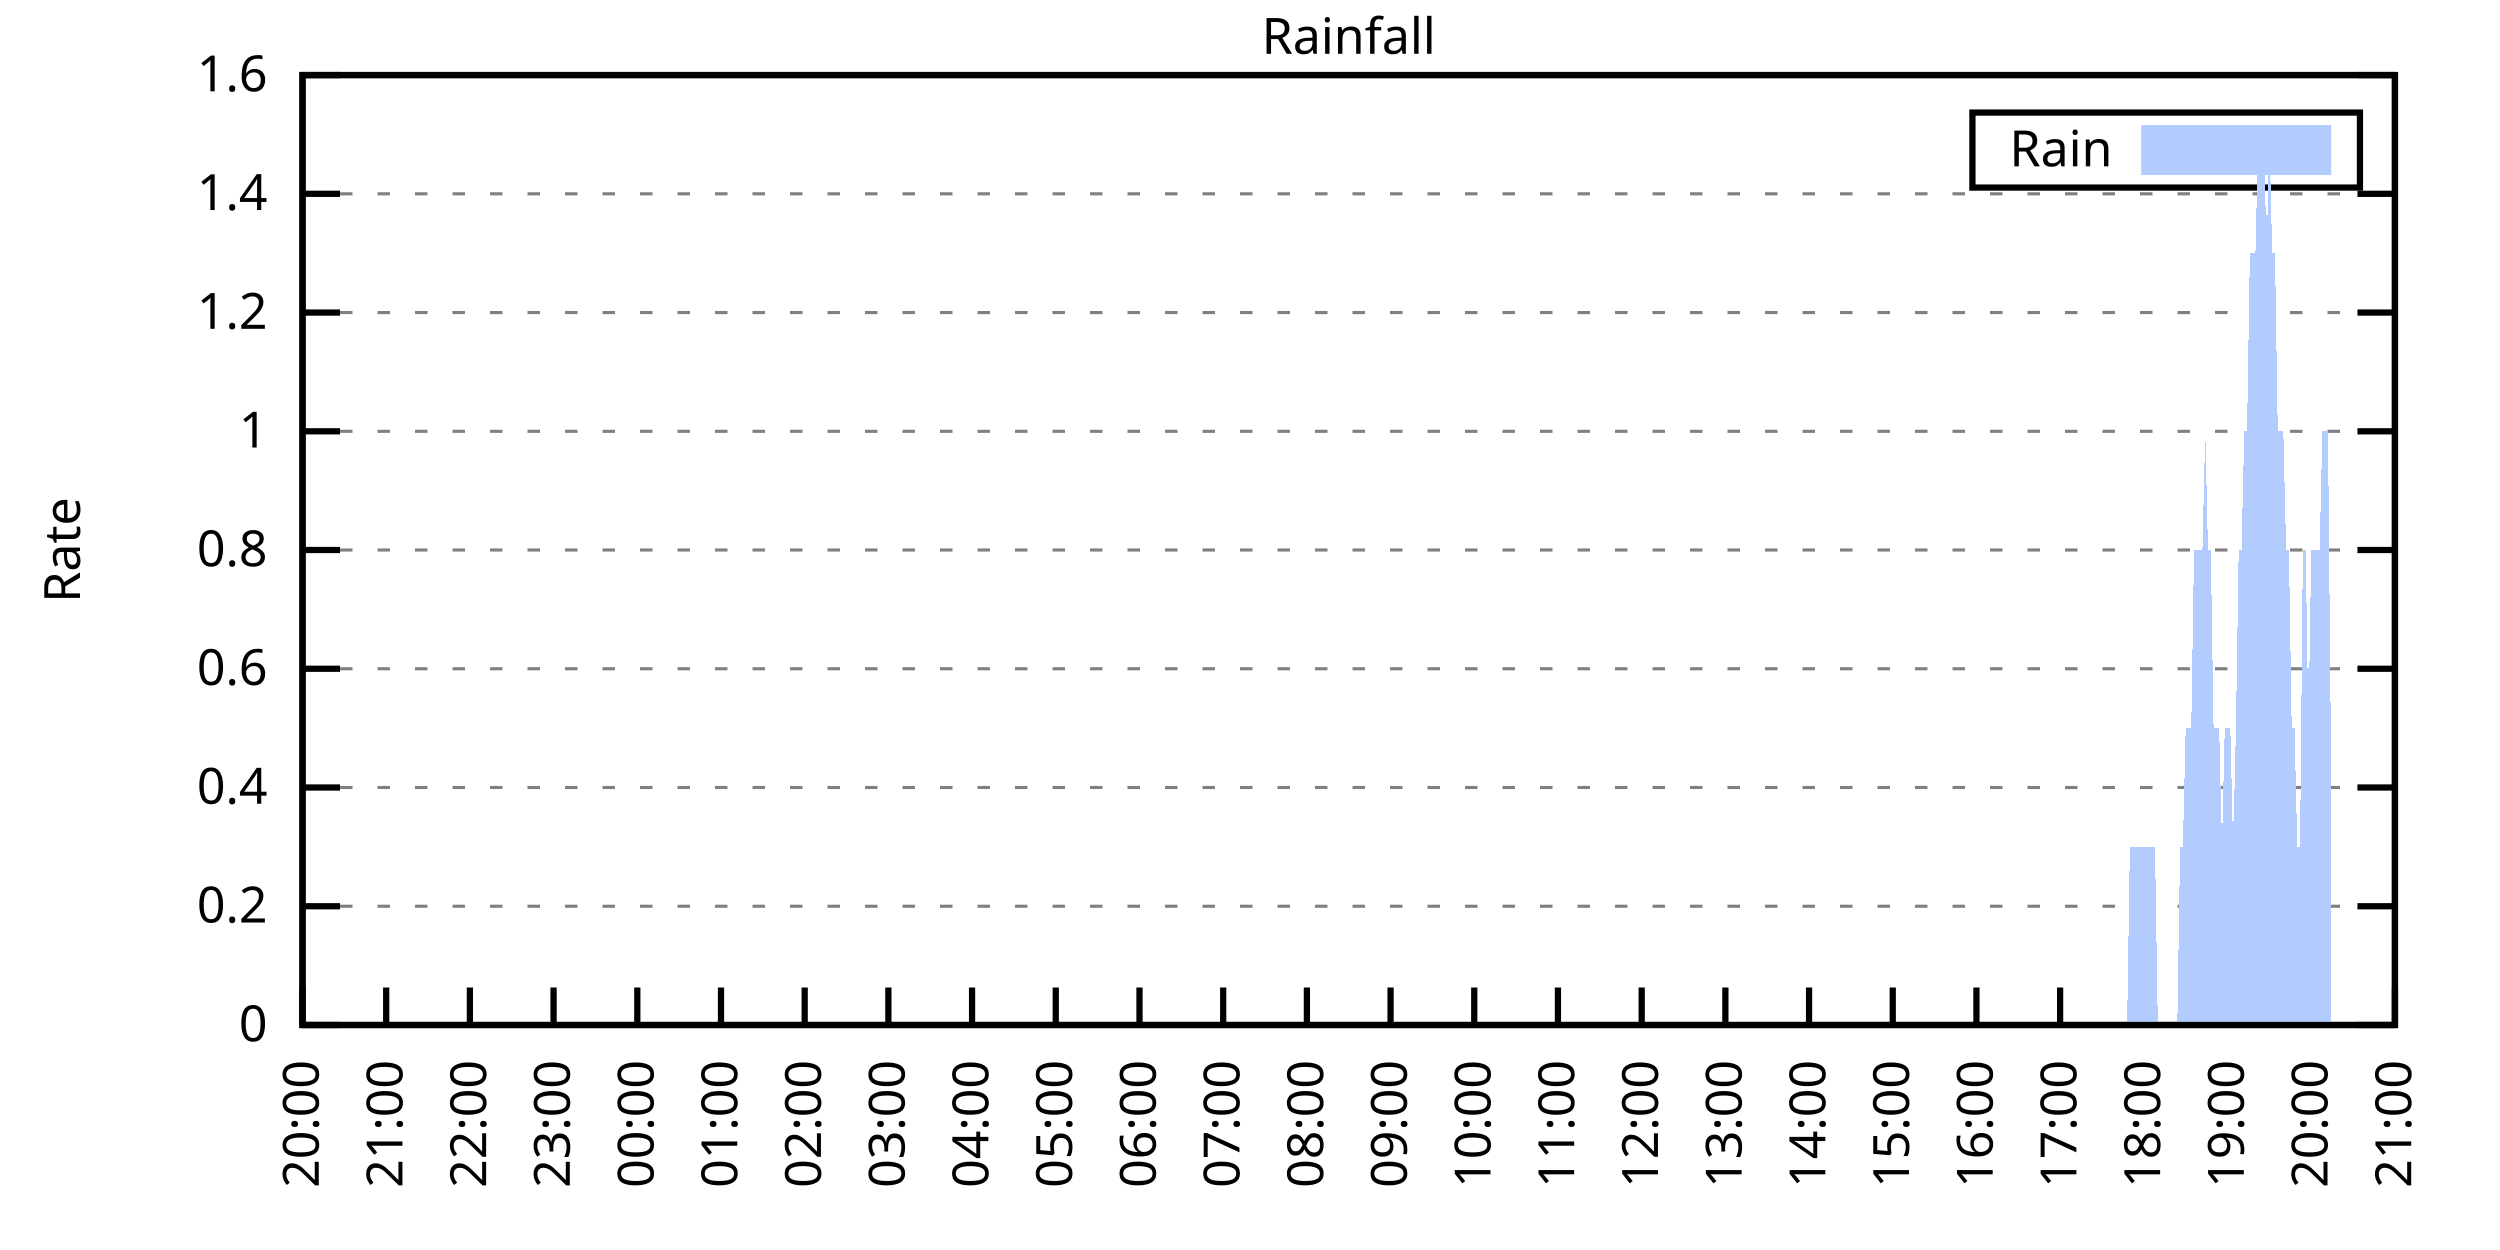
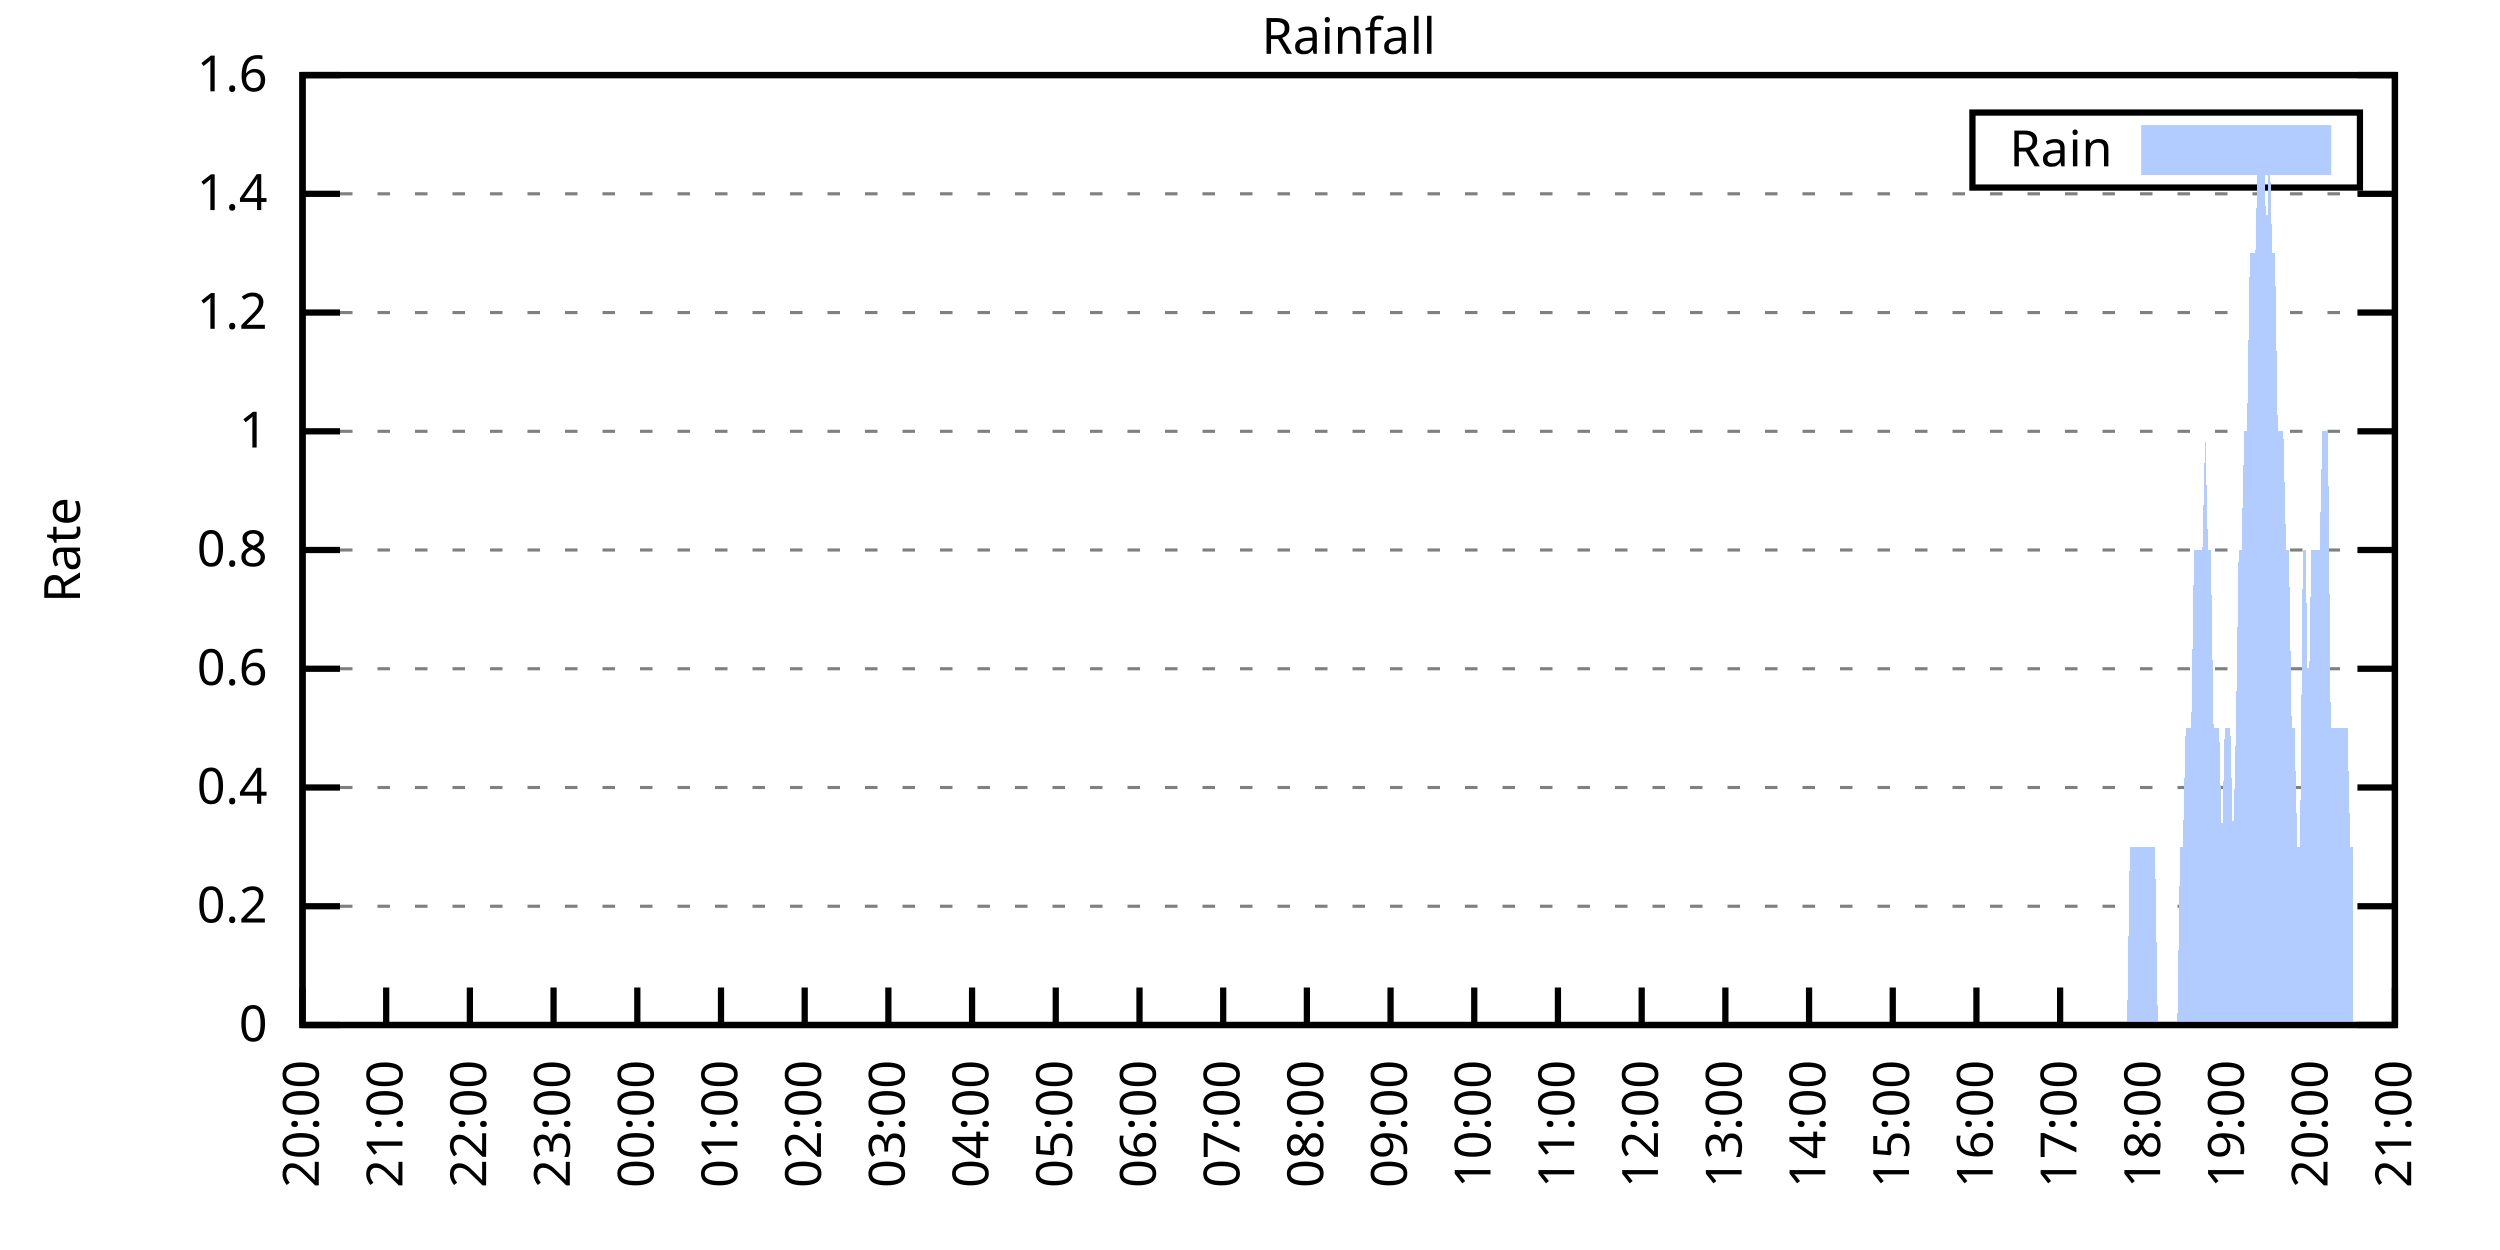
<svg xmlns="http://www.w3.org/2000/svg" xmlns:xlink="http://www.w3.org/1999/xlink" width="400" height="200" viewBox="0 0 400 200">
  <g id="gnuplot_canvas">
    <rect x="0" y="0" width="400" height="200" fill="none" />
    <defs>
      <circle id="gpDot" r="0.5" stroke-width="0.5" stroke="currentColor" />
      <path id="gpPt0" stroke-width="0.333" stroke="currentColor" d="M-1,0 h2 M0,-1 v2" />
      <path id="gpPt1" stroke-width="0.333" stroke="currentColor" d="M-1,-1 L1,1 M1,-1 L-1,1" />
      <path id="gpPt2" stroke-width="0.333" stroke="currentColor" d="M-1,0 L1,0 M0,-1 L0,1 M-1,-1 L1,1 M-1,1 L1,-1" />
      <rect id="gpPt3" stroke-width="0.333" stroke="currentColor" x="-1" y="-1" width="2" height="2" />
      <rect id="gpPt4" stroke-width="0.333" stroke="currentColor" fill="currentColor" x="-1" y="-1" width="2" height="2" />
      <circle id="gpPt5" stroke-width="0.333" stroke="currentColor" cx="0" cy="0" r="1" />
      <use xlink:href="#gpPt5" id="gpPt6" fill="currentColor" stroke="none" />
      <path id="gpPt7" stroke-width="0.333" stroke="currentColor" d="M0,-1.33 L-1.33,0.67 L1.33,0.67 z" />
      <use xlink:href="#gpPt7" id="gpPt8" fill="currentColor" stroke="none" />
      <use xlink:href="#gpPt7" id="gpPt9" stroke="currentColor" transform="rotate(180)" />
      <use xlink:href="#gpPt9" id="gpPt10" fill="currentColor" stroke="none" />
      <use xlink:href="#gpPt3" id="gpPt11" stroke="currentColor" transform="rotate(45)" />
      <use xlink:href="#gpPt11" id="gpPt12" fill="currentColor" stroke="none" />
      <path id="gpPt13" stroke-width="0.333" stroke="currentColor" d="M0,1.330 L1.265,0.411 L0.782,-1.067 L-0.782,-1.076 L-1.265,0.411 z" />
      <use xlink:href="#gpPt13" id="gpPt14" fill="currentColor" stroke="none" />
      <filter id="textbox" filterUnits="objectBoundingBox" x="0" y="0" height="1" width="1">
        <feFlood flood-color="white" flood-opacity="1" result="bgnd" />
        <feComposite in="SourceGraphic" in2="bgnd" operator="atop" />
      </filter>
      <filter id="greybox" filterUnits="objectBoundingBox" x="0" y="0" height="1" width="1">
        <feFlood flood-color="lightgrey" flood-opacity="1" result="grey" />
        <feComposite in="SourceGraphic" in2="grey" operator="atop" />
      </filter>
    </defs>
    <g fill="none" color="white" stroke="currentColor" stroke-width="1.00" stroke-linecap="butt" stroke-linejoin="miter">
</g>
    <g fill="none" color="black" stroke="currentColor" stroke-width="1.00" stroke-linecap="butt" stroke-linejoin="miter">
      <g stroke="none" shape-rendering="crispEdges">
        <polygon fill="rgb(255, 255, 255)" points="48.40,164.00 383.18,164.00 383.18,12.02 48.40,12.02 " />
      </g>
    </g>
    <g fill="none" color="black" stroke="currentColor" stroke-width="1.00" stroke-linecap="butt" stroke-linejoin="miter">
</g>
    <g fill="none" color="black" stroke="black" stroke-width="0.50" stroke-linecap="butt" stroke-linejoin="miter">
</g>
    <g fill="none" color="gray" stroke="currentColor" stroke-width="0.50" stroke-linecap="butt" stroke-linejoin="miter">
      <path stroke="gray" stroke-dasharray="2,4" class="gridline" d="M48.40,164.00 L383.19,164.00  " />
    </g>
    <g fill="none" color="gray" stroke="gray" stroke-width="1.00" stroke-linecap="butt" stroke-linejoin="miter">
</g>
    <g fill="none" color="black" stroke="currentColor" stroke-width="1.00" stroke-linecap="butt" stroke-linejoin="miter">
      <path stroke="black" d="M48.40,164.00 L54.40,164.00 M383.19,164.00 L377.19,164.00  " />
      <g transform="translate(42.80,166.60)" stroke="none" fill="black" font-family="Sans" font-size="8.00" text-anchor="end">
        <text>
          <tspan font-family="Sans"> 0</tspan>
        </text>
      </g>
    </g>
    <g fill="none" color="black" stroke="currentColor" stroke-width="1.00" stroke-linecap="butt" stroke-linejoin="miter">
</g>
    <g fill="none" color="black" stroke="black" stroke-width="0.50" stroke-linecap="butt" stroke-linejoin="miter">
</g>
    <g fill="none" color="gray" stroke="currentColor" stroke-width="0.50" stroke-linecap="butt" stroke-linejoin="miter">
      <path stroke="gray" stroke-dasharray="2,4" class="gridline" d="M48.40,145.00 L383.19,145.00  " />
    </g>
    <g fill="none" color="gray" stroke="gray" stroke-width="1.00" stroke-linecap="butt" stroke-linejoin="miter">
</g>
    <g fill="none" color="black" stroke="currentColor" stroke-width="1.00" stroke-linecap="butt" stroke-linejoin="miter">
      <path stroke="black" d="M48.40,145.00 L54.40,145.00 M383.19,145.00 L377.19,145.00  " />
      <g transform="translate(42.80,147.60)" stroke="none" fill="black" font-family="Sans" font-size="8.00" text-anchor="end">
        <text>
          <tspan font-family="Sans"> 0.2</tspan>
        </text>
      </g>
    </g>
    <g fill="none" color="black" stroke="currentColor" stroke-width="1.00" stroke-linecap="butt" stroke-linejoin="miter">
</g>
    <g fill="none" color="black" stroke="black" stroke-width="0.50" stroke-linecap="butt" stroke-linejoin="miter">
</g>
    <g fill="none" color="gray" stroke="currentColor" stroke-width="0.50" stroke-linecap="butt" stroke-linejoin="miter">
      <path stroke="gray" stroke-dasharray="2,4" class="gridline" d="M48.40,126.00 L383.19,126.00  " />
    </g>
    <g fill="none" color="gray" stroke="gray" stroke-width="1.00" stroke-linecap="butt" stroke-linejoin="miter">
</g>
    <g fill="none" color="black" stroke="currentColor" stroke-width="1.00" stroke-linecap="butt" stroke-linejoin="miter">
      <path stroke="black" d="M48.40,126.00 L54.40,126.00 M383.19,126.00 L377.19,126.00  " />
      <g transform="translate(42.80,128.60)" stroke="none" fill="black" font-family="Sans" font-size="8.00" text-anchor="end">
        <text>
          <tspan font-family="Sans"> 0.4</tspan>
        </text>
      </g>
    </g>
    <g fill="none" color="black" stroke="currentColor" stroke-width="1.00" stroke-linecap="butt" stroke-linejoin="miter">
</g>
    <g fill="none" color="black" stroke="black" stroke-width="0.50" stroke-linecap="butt" stroke-linejoin="miter">
</g>
    <g fill="none" color="gray" stroke="currentColor" stroke-width="0.50" stroke-linecap="butt" stroke-linejoin="miter">
      <path stroke="gray" stroke-dasharray="2,4" class="gridline" d="M48.40,107.00 L383.19,107.00  " />
    </g>
    <g fill="none" color="gray" stroke="gray" stroke-width="1.00" stroke-linecap="butt" stroke-linejoin="miter">
</g>
    <g fill="none" color="black" stroke="currentColor" stroke-width="1.00" stroke-linecap="butt" stroke-linejoin="miter">
      <path stroke="black" d="M48.40,107.00 L54.40,107.00 M383.19,107.00 L377.19,107.00  " />
      <g transform="translate(42.80,109.60)" stroke="none" fill="black" font-family="Sans" font-size="8.00" text-anchor="end">
        <text>
          <tspan font-family="Sans"> 0.6</tspan>
        </text>
      </g>
    </g>
    <g fill="none" color="black" stroke="currentColor" stroke-width="1.00" stroke-linecap="butt" stroke-linejoin="miter">
</g>
    <g fill="none" color="black" stroke="black" stroke-width="0.50" stroke-linecap="butt" stroke-linejoin="miter">
</g>
    <g fill="none" color="gray" stroke="currentColor" stroke-width="0.50" stroke-linecap="butt" stroke-linejoin="miter">
      <path stroke="gray" stroke-dasharray="2,4" class="gridline" d="M48.40,88.00 L383.19,88.00  " />
    </g>
    <g fill="none" color="gray" stroke="gray" stroke-width="1.00" stroke-linecap="butt" stroke-linejoin="miter">
</g>
    <g fill="none" color="black" stroke="currentColor" stroke-width="1.00" stroke-linecap="butt" stroke-linejoin="miter">
      <path stroke="black" d="M48.40,88.00 L54.40,88.00 M383.19,88.00 L377.19,88.00  " />
      <g transform="translate(42.80,90.60)" stroke="none" fill="black" font-family="Sans" font-size="8.00" text-anchor="end">
        <text>
          <tspan font-family="Sans"> 0.8</tspan>
        </text>
      </g>
    </g>
    <g fill="none" color="black" stroke="currentColor" stroke-width="1.00" stroke-linecap="butt" stroke-linejoin="miter">
</g>
    <g fill="none" color="black" stroke="black" stroke-width="0.50" stroke-linecap="butt" stroke-linejoin="miter">
</g>
    <g fill="none" color="gray" stroke="currentColor" stroke-width="0.50" stroke-linecap="butt" stroke-linejoin="miter">
      <path stroke="gray" stroke-dasharray="2,4" class="gridline" d="M48.40,69.01 L383.19,69.01  " />
    </g>
    <g fill="none" color="gray" stroke="gray" stroke-width="1.00" stroke-linecap="butt" stroke-linejoin="miter">
</g>
    <g fill="none" color="black" stroke="currentColor" stroke-width="1.00" stroke-linecap="butt" stroke-linejoin="miter">
      <path stroke="black" d="M48.40,69.01 L54.40,69.01 M383.19,69.01 L377.19,69.01  " />
      <g transform="translate(42.80,71.61)" stroke="none" fill="black" font-family="Sans" font-size="8.00" text-anchor="end">
        <text>
          <tspan font-family="Sans"> 1</tspan>
        </text>
      </g>
    </g>
    <g fill="none" color="black" stroke="currentColor" stroke-width="1.00" stroke-linecap="butt" stroke-linejoin="miter">
</g>
    <g fill="none" color="black" stroke="black" stroke-width="0.50" stroke-linecap="butt" stroke-linejoin="miter">
</g>
    <g fill="none" color="gray" stroke="currentColor" stroke-width="0.50" stroke-linecap="butt" stroke-linejoin="miter">
      <path stroke="gray" stroke-dasharray="2,4" class="gridline" d="M48.40,50.01 L383.19,50.01  " />
    </g>
    <g fill="none" color="gray" stroke="gray" stroke-width="1.00" stroke-linecap="butt" stroke-linejoin="miter">
</g>
    <g fill="none" color="black" stroke="currentColor" stroke-width="1.00" stroke-linecap="butt" stroke-linejoin="miter">
      <path stroke="black" d="M48.40,50.01 L54.40,50.01 M383.19,50.01 L377.19,50.01  " />
      <g transform="translate(42.80,52.61)" stroke="none" fill="black" font-family="Sans" font-size="8.00" text-anchor="end">
        <text>
          <tspan font-family="Sans"> 1.2</tspan>
        </text>
      </g>
    </g>
    <g fill="none" color="black" stroke="currentColor" stroke-width="1.00" stroke-linecap="butt" stroke-linejoin="miter">
</g>
    <g fill="none" color="black" stroke="black" stroke-width="0.50" stroke-linecap="butt" stroke-linejoin="miter">
</g>
    <g fill="none" color="gray" stroke="currentColor" stroke-width="0.50" stroke-linecap="butt" stroke-linejoin="miter">
      <path stroke="gray" stroke-dasharray="2,4" class="gridline" d="M48.40,31.01 L383.19,31.01  " />
    </g>
    <g fill="none" color="gray" stroke="gray" stroke-width="1.00" stroke-linecap="butt" stroke-linejoin="miter">
</g>
    <g fill="none" color="black" stroke="currentColor" stroke-width="1.00" stroke-linecap="butt" stroke-linejoin="miter">
      <path stroke="black" d="M48.40,31.01 L54.40,31.01 M383.19,31.01 L377.19,31.01  " />
      <g transform="translate(42.80,33.61)" stroke="none" fill="black" font-family="Sans" font-size="8.00" text-anchor="end">
        <text>
          <tspan font-family="Sans"> 1.4</tspan>
        </text>
      </g>
    </g>
    <g fill="none" color="black" stroke="currentColor" stroke-width="1.00" stroke-linecap="butt" stroke-linejoin="miter">
</g>
    <g fill="none" color="black" stroke="black" stroke-width="0.50" stroke-linecap="butt" stroke-linejoin="miter">
</g>
    <g fill="none" color="gray" stroke="currentColor" stroke-width="0.50" stroke-linecap="butt" stroke-linejoin="miter">
      <path stroke="gray" stroke-dasharray="2,4" class="gridline" d="M48.40,12.01 L383.19,12.01  " />
    </g>
    <g fill="none" color="gray" stroke="gray" stroke-width="1.00" stroke-linecap="butt" stroke-linejoin="miter">
</g>
    <g fill="none" color="black" stroke="currentColor" stroke-width="1.00" stroke-linecap="butt" stroke-linejoin="miter">
      <path stroke="black" d="M48.40,12.01 L54.40,12.01 M383.19,12.01 L377.19,12.01  " />
      <g transform="translate(42.80,14.61)" stroke="none" fill="black" font-family="Sans" font-size="8.00" text-anchor="end">
        <text>
          <tspan font-family="Sans"> 1.6</tspan>
        </text>
      </g>
    </g>
    <g fill="none" color="black" stroke="currentColor" stroke-width="1.00" stroke-linecap="butt" stroke-linejoin="miter">
      <path stroke="black" d="M48.40,164.00 L48.40,158.00  " />
      <g transform="translate(51.00,169.60) rotate(270.00)" stroke="none" fill="black" font-family="Sans" font-size="8.00" text-anchor="end">
        <text>
          <tspan font-family="Sans">20:00</tspan>
        </text>
      </g>
    </g>
    <g fill="none" color="black" stroke="currentColor" stroke-width="1.00" stroke-linecap="butt" stroke-linejoin="miter">
      <path stroke="black" d="M61.79,164.00 L61.79,158.00  " />
      <g transform="translate(64.39,169.60) rotate(270.00)" stroke="none" fill="black" font-family="Sans" font-size="8.00" text-anchor="end">
        <text>
          <tspan font-family="Sans">21:00</tspan>
        </text>
      </g>
    </g>
    <g fill="none" color="black" stroke="currentColor" stroke-width="1.00" stroke-linecap="butt" stroke-linejoin="miter">
      <path stroke="black" d="M75.18,164.00 L75.18,158.00  " />
      <g transform="translate(77.78,169.60) rotate(270.00)" stroke="none" fill="black" font-family="Sans" font-size="8.00" text-anchor="end">
        <text>
          <tspan font-family="Sans">22:00</tspan>
        </text>
      </g>
    </g>
    <g fill="none" color="black" stroke="currentColor" stroke-width="1.00" stroke-linecap="butt" stroke-linejoin="miter">
      <path stroke="black" d="M88.57,164.00 L88.57,158.00  " />
      <g transform="translate(91.17,169.60) rotate(270.00)" stroke="none" fill="black" font-family="Sans" font-size="8.00" text-anchor="end">
        <text>
          <tspan font-family="Sans">23:00</tspan>
        </text>
      </g>
    </g>
    <g fill="none" color="black" stroke="currentColor" stroke-width="1.00" stroke-linecap="butt" stroke-linejoin="miter">
      <path stroke="black" d="M101.97,164.00 L101.97,158.00  " />
      <g transform="translate(104.57,169.60) rotate(270.00)" stroke="none" fill="black" font-family="Sans" font-size="8.00" text-anchor="end">
        <text>
          <tspan font-family="Sans">00:00</tspan>
        </text>
      </g>
    </g>
    <g fill="none" color="black" stroke="currentColor" stroke-width="1.00" stroke-linecap="butt" stroke-linejoin="miter">
      <path stroke="black" d="M115.36,164.00 L115.36,158.00  " />
      <g transform="translate(117.96,169.60) rotate(270.00)" stroke="none" fill="black" font-family="Sans" font-size="8.00" text-anchor="end">
        <text>
          <tspan font-family="Sans">01:00</tspan>
        </text>
      </g>
    </g>
    <g fill="none" color="black" stroke="currentColor" stroke-width="1.00" stroke-linecap="butt" stroke-linejoin="miter">
      <path stroke="black" d="M128.75,164.00 L128.75,158.00  " />
      <g transform="translate(131.35,169.60) rotate(270.00)" stroke="none" fill="black" font-family="Sans" font-size="8.00" text-anchor="end">
        <text>
          <tspan font-family="Sans">02:00</tspan>
        </text>
      </g>
    </g>
    <g fill="none" color="black" stroke="currentColor" stroke-width="1.00" stroke-linecap="butt" stroke-linejoin="miter">
      <path stroke="black" d="M142.14,164.00 L142.14,158.00  " />
      <g transform="translate(144.74,169.60) rotate(270.00)" stroke="none" fill="black" font-family="Sans" font-size="8.00" text-anchor="end">
        <text>
          <tspan font-family="Sans">03:00</tspan>
        </text>
      </g>
    </g>
    <g fill="none" color="black" stroke="currentColor" stroke-width="1.00" stroke-linecap="butt" stroke-linejoin="miter">
      <path stroke="black" d="M155.53,164.00 L155.53,158.00  " />
      <g transform="translate(158.13,169.60) rotate(270.00)" stroke="none" fill="black" font-family="Sans" font-size="8.00" text-anchor="end">
        <text>
          <tspan font-family="Sans">04:00</tspan>
        </text>
      </g>
    </g>
    <g fill="none" color="black" stroke="currentColor" stroke-width="1.00" stroke-linecap="butt" stroke-linejoin="miter">
      <path stroke="black" d="M168.92,164.00 L168.92,158.00  " />
      <g transform="translate(171.52,169.60) rotate(270.00)" stroke="none" fill="black" font-family="Sans" font-size="8.00" text-anchor="end">
        <text>
          <tspan font-family="Sans">05:00</tspan>
        </text>
      </g>
    </g>
    <g fill="none" color="black" stroke="currentColor" stroke-width="1.00" stroke-linecap="butt" stroke-linejoin="miter">
      <path stroke="black" d="M182.32,164.00 L182.32,158.00  " />
      <g transform="translate(184.92,169.60) rotate(270.00)" stroke="none" fill="black" font-family="Sans" font-size="8.00" text-anchor="end">
        <text>
          <tspan font-family="Sans">06:00</tspan>
        </text>
      </g>
    </g>
    <g fill="none" color="black" stroke="currentColor" stroke-width="1.00" stroke-linecap="butt" stroke-linejoin="miter">
      <path stroke="black" d="M195.71,164.00 L195.71,158.00  " />
      <g transform="translate(198.31,169.60) rotate(270.00)" stroke="none" fill="black" font-family="Sans" font-size="8.00" text-anchor="end">
        <text>
          <tspan font-family="Sans">07:00</tspan>
        </text>
      </g>
    </g>
    <g fill="none" color="black" stroke="currentColor" stroke-width="1.00" stroke-linecap="butt" stroke-linejoin="miter">
      <path stroke="black" d="M209.10,164.00 L209.10,158.00  " />
      <g transform="translate(211.70,169.60) rotate(270.00)" stroke="none" fill="black" font-family="Sans" font-size="8.00" text-anchor="end">
        <text>
          <tspan font-family="Sans">08:00</tspan>
        </text>
      </g>
    </g>
    <g fill="none" color="black" stroke="currentColor" stroke-width="1.00" stroke-linecap="butt" stroke-linejoin="miter">
      <path stroke="black" d="M222.49,164.00 L222.49,158.00  " />
      <g transform="translate(225.09,169.60) rotate(270.00)" stroke="none" fill="black" font-family="Sans" font-size="8.00" text-anchor="end">
        <text>
          <tspan font-family="Sans">09:00</tspan>
        </text>
      </g>
    </g>
    <g fill="none" color="black" stroke="currentColor" stroke-width="1.00" stroke-linecap="butt" stroke-linejoin="miter">
      <path stroke="black" d="M235.88,164.00 L235.88,158.00  " />
      <g transform="translate(238.48,169.60) rotate(270.00)" stroke="none" fill="black" font-family="Sans" font-size="8.00" text-anchor="end">
        <text>
          <tspan font-family="Sans">10:00</tspan>
        </text>
      </g>
    </g>
    <g fill="none" color="black" stroke="currentColor" stroke-width="1.00" stroke-linecap="butt" stroke-linejoin="miter">
      <path stroke="black" d="M249.27,164.00 L249.27,158.00  " />
      <g transform="translate(251.87,169.60) rotate(270.00)" stroke="none" fill="black" font-family="Sans" font-size="8.00" text-anchor="end">
        <text>
          <tspan font-family="Sans">11:00</tspan>
        </text>
      </g>
    </g>
    <g fill="none" color="black" stroke="currentColor" stroke-width="1.00" stroke-linecap="butt" stroke-linejoin="miter">
      <path stroke="black" d="M262.67,164.00 L262.67,158.00  " />
      <g transform="translate(265.27,169.60) rotate(270.00)" stroke="none" fill="black" font-family="Sans" font-size="8.00" text-anchor="end">
        <text>
          <tspan font-family="Sans">12:00</tspan>
        </text>
      </g>
    </g>
    <g fill="none" color="black" stroke="currentColor" stroke-width="1.00" stroke-linecap="butt" stroke-linejoin="miter">
      <path stroke="black" d="M276.06,164.00 L276.06,158.00  " />
      <g transform="translate(278.66,169.60) rotate(270.00)" stroke="none" fill="black" font-family="Sans" font-size="8.00" text-anchor="end">
        <text>
          <tspan font-family="Sans">13:00</tspan>
        </text>
      </g>
    </g>
    <g fill="none" color="black" stroke="currentColor" stroke-width="1.00" stroke-linecap="butt" stroke-linejoin="miter">
      <path stroke="black" d="M289.45,164.00 L289.45,158.00  " />
      <g transform="translate(292.05,169.60) rotate(270.00)" stroke="none" fill="black" font-family="Sans" font-size="8.00" text-anchor="end">
        <text>
          <tspan font-family="Sans">14:00</tspan>
        </text>
      </g>
    </g>
    <g fill="none" color="black" stroke="currentColor" stroke-width="1.00" stroke-linecap="butt" stroke-linejoin="miter">
      <path stroke="black" d="M302.84,164.00 L302.84,158.00  " />
      <g transform="translate(305.44,169.60) rotate(270.00)" stroke="none" fill="black" font-family="Sans" font-size="8.00" text-anchor="end">
        <text>
          <tspan font-family="Sans">15:00</tspan>
        </text>
      </g>
    </g>
    <g fill="none" color="black" stroke="currentColor" stroke-width="1.00" stroke-linecap="butt" stroke-linejoin="miter">
      <path stroke="black" d="M316.23,164.00 L316.23,158.00  " />
      <g transform="translate(318.83,169.60) rotate(270.00)" stroke="none" fill="black" font-family="Sans" font-size="8.00" text-anchor="end">
        <text>
          <tspan font-family="Sans">16:00</tspan>
        </text>
      </g>
    </g>
    <g fill="none" color="black" stroke="currentColor" stroke-width="1.00" stroke-linecap="butt" stroke-linejoin="miter">
      <path stroke="black" d="M329.62,164.00 L329.62,158.00  " />
      <g transform="translate(332.22,169.60) rotate(270.00)" stroke="none" fill="black" font-family="Sans" font-size="8.00" text-anchor="end">
        <text>
          <tspan font-family="Sans">17:00</tspan>
        </text>
      </g>
    </g>
    <g fill="none" color="black" stroke="currentColor" stroke-width="1.00" stroke-linecap="butt" stroke-linejoin="miter">
      <path stroke="black" d="M343.02,164.00 L343.02,158.00  " />
      <g transform="translate(345.62,169.60) rotate(270.00)" stroke="none" fill="black" font-family="Sans" font-size="8.00" text-anchor="end">
        <text>
          <tspan font-family="Sans">18:00</tspan>
        </text>
      </g>
    </g>
    <g fill="none" color="black" stroke="currentColor" stroke-width="1.00" stroke-linecap="butt" stroke-linejoin="miter">
      <path stroke="black" d="M356.41,164.00 L356.41,158.00  " />
      <g transform="translate(359.01,169.60) rotate(270.00)" stroke="none" fill="black" font-family="Sans" font-size="8.00" text-anchor="end">
        <text>
          <tspan font-family="Sans">19:00</tspan>
        </text>
      </g>
    </g>
    <g fill="none" color="black" stroke="currentColor" stroke-width="1.00" stroke-linecap="butt" stroke-linejoin="miter">
      <path stroke="black" d="M369.80,164.00 L369.80,158.00  " />
      <g transform="translate(372.40,169.60) rotate(270.00)" stroke="none" fill="black" font-family="Sans" font-size="8.00" text-anchor="end">
        <text>
          <tspan font-family="Sans">20:00</tspan>
        </text>
      </g>
    </g>
    <g fill="none" color="black" stroke="currentColor" stroke-width="1.00" stroke-linecap="butt" stroke-linejoin="miter">
      <path stroke="black" d="M383.19,164.00 L383.19,158.00  " />
      <g transform="translate(385.79,169.60) rotate(270.00)" stroke="none" fill="black" font-family="Sans" font-size="8.00" text-anchor="end">
        <text>
          <tspan font-family="Sans">21:00</tspan>
        </text>
      </g>
    </g>
    <g fill="none" color="black" stroke="currentColor" stroke-width="1.00" stroke-linecap="butt" stroke-linejoin="miter">
</g>
    <g fill="none" color="black" stroke="currentColor" stroke-width="1.00" stroke-linecap="butt" stroke-linejoin="miter">
      <path stroke="black" d="M48.40,12.01 L48.40,164.00 L383.19,164.00 L383.19,12.01 L48.40,12.01 Z  " />
    </g>
    <g fill="none" color="black" stroke="currentColor" stroke-width="1.00" stroke-linecap="butt" stroke-linejoin="miter">
</g>
    <g fill="none" color="black" stroke="currentColor" stroke-width="1.00" stroke-linecap="butt" stroke-linejoin="miter">
      <path stroke="black" d="M315.59,30.01 L315.59,18.01 L377.59,18.01 L377.59,30.01 L315.59,30.01 Z  " />
    </g>
    <g id="Rainfall_plot_1">
      <g fill="none" color="white" stroke="black" stroke-width="2.00" stroke-linecap="butt" stroke-linejoin="miter">
</g>
      <g fill="none" color="black" stroke="currentColor" stroke-width="2.00" stroke-linecap="butt" stroke-linejoin="miter">
        <g transform="translate(337.99,26.61)" stroke="none" fill="black" font-family="Sans" font-size="8.00" text-anchor="end">
          <text>
            <tspan font-family="Sans">Rain</tspan>
          </text>
        </g>
      </g>
      <g fill="none" color="black" stroke="currentColor" stroke-width="2.00" stroke-linecap="butt" stroke-linejoin="miter">
        <g stroke="none" shape-rendering="crispEdges">
          <polygon fill="rgb(178, 204, 255)" points="343.59,27.01 371.99,27.01 371.99,21.01 343.59,21.01 " />
        </g>
        <path stroke="rgb(178, 204, 255)" d="M343.59,27.01 L371.99,27.01 L371.99,21.01 L343.59,21.01 L343.59,27.01 Z  " />
      </g>
      <g fill="none" color="black" stroke="currentColor" stroke-width="2.00" stroke-linecap="butt" stroke-linejoin="miter">
        <g stroke="none" shape-rendering="crispEdges">
-           <polygon fill="rgb(178, 204, 255)" points="51.97,164.00 52.42,164.00 52.86,164.00 53.31,164.00 53.76,164.00 54.20,164.00 54.65,164.00 55.10,164.00 55.54,164.00 55.99,164.00 56.43,164.00 56.88,164.00 57.33,164.00 57.77,164.00 58.22,164.00 58.67,164.00 59.11,164.00 59.56,164.00 60.01,164.00 60.45,164.00 60.90,164.00 61.35,164.00 61.79,164.00 62.24,164.00 62.68,164.00 63.13,164.00 63.58,164.00 64.02,164.00 64.47,164.00 64.92,164.00 65.36,164.00 65.81,164.00 66.26,164.00 66.70,164.00 67.15,164.00 67.59,164.00 68.04,164.00 68.49,164.00 68.93,164.00 69.38,164.00 69.83,164.00 70.27,164.00 70.72,164.00 71.17,164.00 71.61,164.00 72.06,164.00 72.50,164.00 72.95,164.00 73.40,164.00 73.84,164.00 74.29,164.00 74.74,164.00 75.18,164.00 75.63,164.00 76.08,164.00 76.52,164.00 76.97,164.00 77.42,164.00 77.86,164.00 78.31,164.00 78.75,164.00 79.20,164.00 79.65,164.00 80.09,164.00 80.54,164.00 80.99,164.00 81.43,164.00 81.88,164.00 82.33,164.00 82.77,164.00 83.22,164.00 83.66,164.00 84.11,164.00 84.56,164.00 85.00,164.00 85.45,164.00 85.90,164.00 86.34,164.00 86.79,164.00 87.24,164.00 87.68,164.00 88.13,164.00 88.57,164.00 89.02,164.00 89.47,164.00 89.91,164.00 90.36,164.00 90.81,164.00 91.25,164.00 91.70,164.00 92.15,164.00 92.59,164.00 93.04,164.00 93.49,164.00 93.93,164.00 94.38,164.00 94.82,164.00 95.27,164.00 95.72,164.00 96.16,164.00 96.61,164.00 97.06,164.00 97.50,164.00 97.95,164.00 98.40,164.00 98.84,164.00 99.29,164.00 99.73,164.00 100.18,164.00 100.63,164.00 101.07,164.00 101.52,164.00 101.97,164.00 102.41,164.00 102.86,164.00 103.31,164.00 103.75,164.00 104.20,164.00 104.64,164.00 105.09,164.00 105.54,164.00 105.98,164.00 106.43,164.00 106.88,164.00 107.32,164.00 107.77,164.00 108.22,164.00 108.66,164.00 109.11,164.00 109.55,164.00 110.00,164.00 110.45,164.00 110.89,164.00 111.34,164.00 111.79,164.00 112.23,164.00 112.68,164.00 113.13,164.00 113.57,164.00 114.02,164.00 114.47,164.00 114.91,164.00 115.36,164.00 115.80,164.00 116.25,164.00 116.70,164.00 117.14,164.00 117.59,164.00 118.04,164.00 118.48,164.00 118.93,164.00 119.38,164.00 119.82,164.00 120.27,164.00 120.71,164.00 121.16,164.00 121.61,164.00 122.05,164.00 122.50,164.00 122.95,164.00 123.39,164.00 123.84,164.00 124.29,164.00 124.73,164.00 125.18,164.00 125.62,164.00 126.07,164.00 126.52,164.00 126.96,164.00 127.41,164.00 127.86,164.00 128.30,164.00 128.75,164.00 129.20,164.00 129.64,164.00 130.09,164.00 130.54,164.00 130.98,164.00 131.43,164.00 131.87,164.00 132.32,164.00 132.77,164.00 133.21,164.00 133.66,164.00 134.11,164.00 134.55,164.00 135.00,164.00 135.45,164.00 135.89,164.00 136.34,164.00 136.78,164.00 137.23,164.00 137.68,164.00 138.12,164.00 138.57,164.00 139.02,164.00 139.46,164.00 139.91,164.00 140.36,164.00 140.80,164.00 141.25,164.00 141.69,164.00 142.14,164.00 142.59,164.00 143.03,164.00 143.48,164.00 143.93,164.00 144.37,164.00 144.82,164.00 145.27,164.00 145.71,164.00 146.16,164.00 146.61,164.00 147.05,164.00 147.50,164.00 147.94,164.00 148.39,164.00 148.84,164.00 149.28,164.00 149.73,164.00 150.18,164.00 150.62,164.00 151.07,164.00 151.52,164.00 151.96,164.00 152.41,164.00 152.85,164.00 153.30,164.00 153.75,164.00 154.19,164.00 154.64,164.00 155.09,164.00 155.53,164.00 155.98,164.00 156.43,164.00 156.87,164.00 157.32,164.00 157.76,164.00 158.21,164.00 158.66,164.00 159.10,164.00 159.55,164.00 160.00,164.00 160.44,164.00 160.89,164.00 161.34,164.00 161.78,164.00 162.23,164.00 162.67,164.00 163.12,164.00 163.57,164.00 164.01,164.00 164.46,164.00 164.91,164.00 165.35,164.00 165.80,164.00 166.25,164.00 166.69,164.00 167.14,164.00 167.59,164.00 168.03,164.00 168.48,164.00 168.92,164.00 169.37,164.00 169.82,164.00 170.26,164.00 170.71,164.00 171.16,164.00 171.60,164.00 172.05,164.00 172.50,164.00 172.94,164.00 173.39,164.00 173.83,164.00 174.28,164.00 174.73,164.00 175.17,164.00 175.62,164.00 176.07,164.00 176.51,164.00 176.96,164.00 177.41,164.00 177.85,164.00 178.30,164.00 178.74,164.00 179.19,164.00 179.64,164.00 180.08,164.00 180.53,164.00 180.98,164.00 181.42,164.00 181.87,164.00 182.32,164.00 182.76,164.00 183.21,164.00 183.66,164.00 184.10,164.00 184.55,164.00 184.99,164.00 185.44,164.00 185.89,164.00 186.33,164.00 186.78,164.00 187.23,164.00 187.67,164.00 188.12,164.00 188.57,164.00 189.01,164.00 189.46,164.00 189.90,164.00 190.35,164.00 190.80,164.00 191.24,164.00 191.69,164.00 192.14,164.00 192.58,164.00 193.03,164.00 193.48,164.00 193.92,164.00 194.37,164.00 194.81,164.00 195.26,164.00 195.71,164.00 196.15,164.00 196.60,164.00 197.05,164.00 197.49,164.00 197.94,164.00 198.39,164.00 198.83,164.00 199.28,164.00 199.73,164.00 200.17,164.00 200.62,164.00 201.06,164.00 201.51,164.00 201.96,164.00 202.40,164.00 202.85,164.00 203.30,164.00 203.74,164.00 204.19,164.00 204.64,164.00 205.08,164.00 205.53,164.00 205.97,164.00 206.42,164.00 206.87,164.00 207.31,164.00 207.76,164.00 208.21,164.00 208.65,164.00 209.10,164.00 209.55,164.00 209.99,164.00 210.44,164.00 210.88,164.00 211.33,164.00 211.78,164.00 212.22,164.00 212.67,164.00 213.12,164.00 213.56,164.00 214.01,164.00 214.46,164.00 214.90,164.00 215.35,164.00 215.80,164.00 216.24,164.00 216.69,164.00 217.13,164.00 217.58,164.00 218.03,164.00 218.47,164.00 218.92,164.00 219.37,164.00 219.81,164.00 220.26,164.00 220.71,164.00 221.15,164.00 221.60,164.00 222.04,164.00 222.49,164.00 222.94,164.00 223.38,164.00 223.83,164.00 224.28,164.00 224.72,164.00 225.17,164.00 225.62,164.00 226.06,164.00 226.51,164.00 226.95,164.00 227.40,164.00 227.85,164.00 228.29,164.00 228.74,164.00 229.19,164.00 229.63,164.00 230.08,164.00 230.53,164.00 230.97,164.00 231.42,164.00 231.86,164.00 232.31,164.00 232.76,164.00 233.20,164.00 233.65,164.00 234.10,164.00 234.54,164.00 234.99,164.00 235.44,164.00 235.88,164.00 236.33,164.00 236.78,164.00 237.22,164.00 237.67,164.00 238.11,164.00 238.56,164.00 239.01,164.00 239.45,164.00 239.90,164.00 240.35,164.00 240.79,164.00 241.24,164.00 241.69,164.00 242.13,164.00 242.58,164.00 243.02,164.00 243.47,164.00 243.92,164.00 244.36,164.00 244.81,164.00 245.26,164.00 245.70,164.00 246.15,164.00 246.60,164.00 247.04,164.00 247.49,164.00 247.93,164.00 248.38,164.00 248.83,164.00 249.27,164.00 249.72,164.00 250.17,164.00 250.61,164.00 251.06,164.00 251.51,164.00 251.95,164.00 252.40,164.00 252.85,164.00 253.29,164.00 253.74,164.00 254.18,164.00 254.63,164.00 255.08,164.00 255.52,164.00 255.97,164.00 256.42,164.00 256.86,164.00 257.31,164.00 257.76,164.00 258.20,164.00 258.65,164.00 259.09,164.00 259.54,164.00 259.99,164.00 260.43,164.00 260.88,164.00 261.33,164.00 261.77,164.00 262.22,164.00 262.67,164.00 263.11,164.00 263.56,164.00 264.00,164.00 264.45,164.00 264.90,164.00 265.34,164.00 265.79,164.00 266.24,164.00 266.68,164.00 267.13,164.00 267.58,164.00 268.02,164.00 268.47,164.00 268.92,164.00 269.36,164.00 269.81,164.00 270.25,164.00 270.70,164.00 271.15,164.00 271.59,164.00 272.04,164.00 272.49,164.00 272.93,164.00 273.38,164.00 273.83,164.00 274.27,164.00 274.72,164.00 275.16,164.00 275.61,164.00 276.06,164.00 276.50,164.00 276.95,164.00 277.40,164.00 277.84,164.00 278.29,164.00 278.74,164.00 279.18,164.00 279.63,164.00 280.07,164.00 280.52,164.00 280.97,164.00 281.41,164.00 281.86,164.00 282.31,164.00 282.75,164.00 283.20,164.00 283.65,164.00 284.09,164.00 284.54,164.00 284.98,164.00 285.43,164.00 285.88,164.00 286.32,164.00 286.77,164.00 287.22,164.00 287.66,164.00 288.11,164.00 288.56,164.00 289.00,164.00 289.45,164.00 289.90,164.00 290.34,164.00 290.79,164.00 291.23,164.00 291.68,164.00 292.13,164.00 292.57,164.00 293.02,164.00 293.47,164.00 293.91,164.00 294.36,164.00 294.81,164.00 295.25,164.00 295.70,164.00 296.14,164.00 296.59,164.00 297.04,164.00 297.48,164.00 297.93,164.00 298.38,164.00 298.82,164.00 299.27,164.00 299.72,164.00 300.16,164.00 300.61,164.00 301.05,164.00 301.50,164.00 301.95,164.00 302.39,164.00 302.84,164.00 303.29,164.00 303.73,164.00 304.18,164.00 304.63,164.00 305.07,164.00 305.52,164.00 305.97,164.00 306.41,164.00 306.86,164.00 307.30,164.00 307.75,164.00 308.20,164.00 308.64,164.00 309.09,164.00 309.54,164.00 309.98,164.00 310.43,164.00 310.88,164.00 311.32,164.00 311.77,164.00 312.21,164.00 312.66,164.00 313.11,164.00 313.55,164.00 314.00,164.00 314.45,164.00 314.89,164.00 315.34,164.00 315.79,164.00 316.23,164.00 316.68,164.00 317.12,164.00 317.57,164.00 318.02,164.00 318.46,164.00 318.91,164.00 319.36,164.00 319.80,164.00 320.25,164.00 320.70,164.00 321.14,164.00 321.59,164.00 322.04,164.00 322.48,164.00 322.93,164.00 323.37,164.00 323.82,164.00 324.27,164.00 324.71,164.00 325.16,164.00 325.61,164.00 326.05,164.00 326.50,164.00 326.95,164.00 327.39,164.00 327.84,164.00 328.28,164.00 328.73,164.00 329.18,164.00 329.62,164.00 330.07,164.00 330.52,164.00 330.96,164.00 331.41,164.00 331.86,164.00 332.30,164.00 332.75,164.00 333.19,164.00 333.64,164.00 334.09,164.00 334.53,164.00 334.98,164.00 335.43,164.00 335.87,164.00 336.32,164.00 336.77,164.00 337.21,164.00 337.66,164.00 338.10,164.00 338.55,164.00 339.00,164.00 339.44,164.00 339.89,164.00 340.34,164.00 340.78,135.50 341.23,135.50 341.68,135.50 342.12,135.50 342.57,135.50 343.02,135.50 343.46,135.50 343.91,135.50 344.35,135.50 344.80,135.50 345.25,164.00 345.69,164.00 346.14,164.00 346.59,164.00 347.03,164.00 347.48,164.00 347.93,164.00 348.37,164.00 348.82,135.50 349.26,135.50 349.71,116.50 350.16,116.50 350.60,116.50 351.05,88.00 351.50,88.00 351.94,88.00 352.39,88.00 352.84,69.01 353.28,88.00 353.73,88.00 354.17,116.50 354.62,116.50 355.07,116.50 355.51,135.50 355.96,116.50 356.41,116.50 356.85,116.50 357.30,135.50 357.75,116.50 358.19,88.00 358.64,88.00 359.09,69.01 359.53,69.01 359.98,40.51 360.42,40.51 360.87,40.51 361.32,21.51 361.76,21.51 362.21,21.51 362.66,40.51 363.10,21.51 363.55,40.51 364.00,40.51 364.44,69.01 364.89,69.01 365.33,69.01 365.78,88.00 366.23,88.00 366.67,116.50 367.12,116.50 367.57,135.50 368.01,135.50 368.46,88.00 368.91,88.00 369.35,116.50 369.80,88.00 370.24,88.00 370.69,88.00 371.14,88.00 371.58,69.01 372.03,69.01 372.48,69.01 372.92,116.50 372.92,164.00 51.97,164.00 " />
+           <polygon fill="rgb(178, 204, 255)" points="55.54,164.00 55.99,164.00 56.43,164.00 56.88,164.00 57.33,164.00 57.77,164.00 58.22,164.00 58.67,164.00 59.11,164.00 59.56,164.00 60.01,164.00 60.45,164.00 60.90,164.00 61.35,164.00 61.79,164.00 62.24,164.00 62.68,164.00 63.13,164.00 63.58,164.00 64.02,164.00 64.47,164.00 64.92,164.00 65.36,164.00 65.81,164.00 66.26,164.00 66.70,164.00 67.15,164.00 67.59,164.00 68.04,164.00 68.49,164.00 68.93,164.00 69.38,164.00 69.83,164.00 70.27,164.00 70.72,164.00 71.17,164.00 71.61,164.00 72.06,164.00 72.50,164.00 72.95,164.00 73.40,164.00 73.84,164.00 74.29,164.00 74.74,164.00 75.18,164.00 75.63,164.00 76.08,164.00 76.52,164.00 76.97,164.00 77.42,164.00 77.86,164.00 78.31,164.00 78.75,164.00 79.20,164.00 79.65,164.00 80.09,164.00 80.54,164.00 80.99,164.00 81.43,164.00 81.88,164.00 82.33,164.00 82.77,164.00 83.22,164.00 83.66,164.00 84.11,164.00 84.56,164.00 85.00,164.00 85.45,164.00 85.90,164.00 86.34,164.00 86.79,164.00 87.24,164.00 87.68,164.00 88.13,164.00 88.57,164.00 89.02,164.00 89.47,164.00 89.91,164.00 90.36,164.00 90.81,164.00 91.25,164.00 91.70,164.00 92.15,164.00 92.59,164.00 93.04,164.00 93.49,164.00 93.93,164.00 94.38,164.00 94.82,164.00 95.27,164.00 95.72,164.00 96.16,164.00 96.61,164.00 97.06,164.00 97.50,164.00 97.95,164.00 98.40,164.00 98.84,164.00 99.29,164.00 99.73,164.00 100.18,164.00 100.63,164.00 101.07,164.00 101.52,164.00 101.97,164.00 102.41,164.00 102.86,164.00 103.31,164.00 103.75,164.00 104.20,164.00 104.64,164.00 105.09,164.00 105.54,164.00 105.98,164.00 106.43,164.00 106.88,164.00 107.32,164.00 107.77,164.00 108.22,164.00 108.66,164.00 109.11,164.00 109.55,164.00 110.00,164.00 110.45,164.00 110.89,164.00 111.34,164.00 111.79,164.00 112.23,164.00 112.68,164.00 113.13,164.00 113.57,164.00 114.02,164.00 114.47,164.00 114.91,164.00 115.36,164.00 115.80,164.00 116.25,164.00 116.70,164.00 117.14,164.00 117.59,164.00 118.04,164.00 118.48,164.00 118.93,164.00 119.38,164.00 119.82,164.00 120.27,164.00 120.71,164.00 121.16,164.00 121.61,164.00 122.05,164.00 122.50,164.00 122.95,164.00 123.39,164.00 123.84,164.00 124.29,164.00 124.73,164.00 125.18,164.00 125.62,164.00 126.07,164.00 126.52,164.00 126.96,164.00 127.41,164.00 127.86,164.00 128.30,164.00 128.75,164.00 129.20,164.00 129.64,164.00 130.09,164.00 130.54,164.00 130.98,164.00 131.43,164.00 131.87,164.00 132.32,164.00 132.77,164.00 133.21,164.00 133.66,164.00 134.11,164.00 134.55,164.00 135.00,164.00 135.45,164.00 135.89,164.00 136.34,164.00 136.78,164.00 137.23,164.00 137.68,164.00 138.12,164.00 138.57,164.00 139.02,164.00 139.46,164.00 139.91,164.00 140.36,164.00 140.80,164.00 141.25,164.00 141.69,164.00 142.14,164.00 142.59,164.00 143.03,164.00 143.48,164.00 143.93,164.00 144.37,164.00 144.82,164.00 145.27,164.00 145.71,164.00 146.16,164.00 146.61,164.00 147.05,164.00 147.50,164.00 147.94,164.00 148.39,164.00 148.84,164.00 149.28,164.00 149.73,164.00 150.18,164.00 150.62,164.00 151.07,164.00 151.52,164.00 151.96,164.00 152.41,164.00 152.85,164.00 153.30,164.00 153.75,164.00 154.19,164.00 154.64,164.00 155.09,164.00 155.53,164.00 155.98,164.00 156.43,164.00 156.87,164.00 157.32,164.00 157.76,164.00 158.21,164.00 158.66,164.00 159.10,164.00 159.55,164.00 160.00,164.00 160.44,164.00 160.89,164.00 161.34,164.00 161.78,164.00 162.23,164.00 162.67,164.00 163.12,164.00 163.57,164.00 164.01,164.00 164.46,164.00 164.91,164.00 165.35,164.00 165.80,164.00 166.25,164.00 166.69,164.00 167.14,164.00 167.59,164.00 168.03,164.00 168.48,164.00 168.92,164.00 169.37,164.00 169.82,164.00 170.26,164.00 170.71,164.00 171.16,164.00 171.60,164.00 172.05,164.00 172.50,164.00 172.94,164.00 173.39,164.00 173.83,164.00 174.28,164.00 174.73,164.00 175.17,164.00 175.62,164.00 176.07,164.00 176.51,164.00 176.96,164.00 177.41,164.00 177.85,164.00 178.30,164.00 178.74,164.00 179.19,164.00 179.64,164.00 180.08,164.00 180.53,164.00 180.98,164.00 181.42,164.00 181.87,164.00 182.32,164.00 182.76,164.00 183.21,164.00 183.66,164.00 184.10,164.00 184.55,164.00 184.99,164.00 185.44,164.00 185.89,164.00 186.33,164.00 186.78,164.00 187.23,164.00 187.67,164.00 188.12,164.00 188.57,164.00 189.01,164.00 189.46,164.00 189.90,164.00 190.35,164.00 190.80,164.00 191.24,164.00 191.69,164.00 192.14,164.00 192.58,164.00 193.03,164.00 193.48,164.00 193.92,164.00 194.37,164.00 194.81,164.00 195.26,164.00 195.71,164.00 196.15,164.00 196.60,164.00 197.05,164.00 197.49,164.00 197.94,164.00 198.39,164.00 198.83,164.00 199.28,164.00 199.73,164.00 200.17,164.00 200.62,164.00 201.06,164.00 201.51,164.00 201.96,164.00 202.40,164.00 202.85,164.00 203.30,164.00 203.74,164.00 204.19,164.00 204.64,164.00 205.08,164.00 205.53,164.00 205.97,164.00 206.42,164.00 206.87,164.00 207.31,164.00 207.76,164.00 208.21,164.00 208.65,164.00 209.10,164.00 209.55,164.00 209.99,164.00 210.44,164.00 210.88,164.00 211.33,164.00 211.78,164.00 212.22,164.00 212.67,164.00 213.12,164.00 213.56,164.00 214.01,164.00 214.46,164.00 214.90,164.00 215.35,164.00 215.80,164.00 216.24,164.00 216.69,164.00 217.13,164.00 217.58,164.00 218.03,164.00 218.47,164.00 218.92,164.00 219.37,164.00 219.81,164.00 220.26,164.00 220.71,164.00 221.15,164.00 221.60,164.00 222.04,164.00 222.49,164.00 222.94,164.00 223.38,164.00 223.83,164.00 224.28,164.00 224.72,164.00 225.17,164.00 225.62,164.00 226.06,164.00 226.51,164.00 226.95,164.00 227.40,164.00 227.85,164.00 228.29,164.00 228.74,164.00 229.19,164.00 229.63,164.00 230.08,164.00 230.53,164.00 230.97,164.00 231.42,164.00 231.86,164.00 232.31,164.00 232.76,164.00 233.20,164.00 233.65,164.00 234.10,164.00 234.54,164.00 234.99,164.00 235.44,164.00 235.88,164.00 236.33,164.00 236.78,164.00 237.22,164.00 237.67,164.00 238.11,164.00 238.56,164.00 239.01,164.00 239.45,164.00 239.90,164.00 240.35,164.00 240.79,164.00 241.24,164.00 241.69,164.00 242.13,164.00 242.58,164.00 243.02,164.00 243.47,164.00 243.92,164.00 244.36,164.00 244.81,164.00 245.26,164.00 245.70,164.00 246.15,164.00 246.60,164.00 247.04,164.00 247.49,164.00 247.93,164.00 248.38,164.00 248.83,164.00 249.27,164.00 249.72,164.00 250.17,164.00 250.61,164.00 251.06,164.00 251.51,164.00 251.95,164.00 252.40,164.00 252.85,164.00 253.29,164.00 253.74,164.00 254.18,164.00 254.63,164.00 255.08,164.00 255.52,164.00 255.97,164.00 256.42,164.00 256.86,164.00 257.31,164.00 257.76,164.00 258.20,164.00 258.65,164.00 259.09,164.00 259.54,164.00 259.99,164.00 260.43,164.00 260.88,164.00 261.33,164.00 261.77,164.00 262.22,164.00 262.67,164.00 263.11,164.00 263.56,164.00 264.00,164.00 264.45,164.00 264.90,164.00 265.34,164.00 265.79,164.00 266.24,164.00 266.68,164.00 267.13,164.00 267.58,164.00 268.02,164.00 268.47,164.00 268.92,164.00 269.36,164.00 269.81,164.00 270.25,164.00 270.70,164.00 271.15,164.00 271.59,164.00 272.04,164.00 272.49,164.00 272.93,164.00 273.38,164.00 273.83,164.00 274.27,164.00 274.72,164.00 275.16,164.00 275.61,164.00 276.06,164.00 276.50,164.00 276.95,164.00 277.40,164.00 277.84,164.00 278.29,164.00 278.74,164.00 279.18,164.00 279.63,164.00 280.07,164.00 280.52,164.00 280.97,164.00 281.41,164.00 281.86,164.00 282.31,164.00 282.75,164.00 283.20,164.00 283.65,164.00 284.09,164.00 284.54,164.00 284.98,164.00 285.43,164.00 285.88,164.00 286.32,164.00 286.77,164.00 287.22,164.00 287.66,164.00 288.11,164.00 288.56,164.00 289.00,164.00 289.45,164.00 289.90,164.00 290.34,164.00 290.79,164.00 291.23,164.00 291.68,164.00 292.13,164.00 292.57,164.00 293.02,164.00 293.47,164.00 293.91,164.00 294.36,164.00 294.81,164.00 295.25,164.00 295.70,164.00 296.14,164.00 296.59,164.00 297.04,164.00 297.48,164.00 297.93,164.00 298.38,164.00 298.82,164.00 299.27,164.00 299.72,164.00 300.16,164.00 300.61,164.00 301.05,164.00 301.50,164.00 301.95,164.00 302.39,164.00 302.84,164.00 303.29,164.00 303.73,164.00 304.18,164.00 304.63,164.00 305.07,164.00 305.52,164.00 305.97,164.00 306.41,164.00 306.86,164.00 307.30,164.00 307.75,164.00 308.20,164.00 308.64,164.00 309.09,164.00 309.54,164.00 309.98,164.00 310.43,164.00 310.88,164.00 311.32,164.00 311.77,164.00 312.21,164.00 312.66,164.00 313.11,164.00 313.55,164.00 314.00,164.00 314.45,164.00 314.89,164.00 315.34,164.00 315.79,164.00 316.23,164.00 316.68,164.00 317.12,164.00 317.57,164.00 318.02,164.00 318.46,164.00 318.91,164.00 319.36,164.00 319.80,164.00 320.25,164.00 320.70,164.00 321.14,164.00 321.59,164.00 322.04,164.00 322.48,164.00 322.93,164.00 323.37,164.00 323.82,164.00 324.27,164.00 324.71,164.00 325.16,164.00 325.61,164.00 326.05,164.00 326.50,164.00 326.95,164.00 327.39,164.00 327.84,164.00 328.28,164.00 328.73,164.00 329.18,164.00 329.62,164.00 330.07,164.00 330.52,164.00 330.96,164.00 331.41,164.00 331.86,164.00 332.30,164.00 332.75,164.00 333.19,164.00 333.64,164.00 334.09,164.00 334.53,164.00 334.98,164.00 335.43,164.00 335.87,164.00 336.32,164.00 336.77,164.00 337.21,164.00 337.66,164.00 338.10,164.00 338.55,164.00 339.00,164.00 339.44,164.00 339.89,164.00 340.34,164.00 340.78,135.50 341.23,135.50 341.68,135.50 342.12,135.50 342.57,135.50 343.02,135.50 343.46,135.50 343.91,135.50 344.35,135.50 344.80,135.50 345.25,164.00 345.69,164.00 346.14,164.00 346.59,164.00 347.03,164.00 347.48,164.00 347.93,164.00 348.37,164.00 348.82,135.50 349.26,135.50 349.71,116.50 350.16,116.50 350.60,116.50 351.05,88.00 351.50,88.00 351.94,88.00 352.39,88.00 352.84,69.01 353.28,88.00 353.73,88.00 354.17,116.50 354.62,116.50 355.07,116.50 355.51,135.50 355.96,116.50 356.41,116.50 356.85,116.50 357.30,135.50 357.75,116.50 358.19,88.00 358.64,88.00 359.09,69.01 359.53,69.01 359.98,40.51 360.42,40.51 360.87,40.51 361.32,21.51 361.76,21.51 362.21,21.51 362.66,40.51 363.10,21.51 363.55,40.51 364.00,40.51 364.44,69.01 364.89,69.01 365.33,69.01 365.78,88.00 366.23,88.00 366.67,116.50 367.12,116.50 367.57,135.50 368.01,135.50 368.46,88.00 368.91,88.00 369.35,116.50 369.80,88.00 370.24,88.00 370.69,88.00 371.14,88.00 371.58,69.01 372.03,69.01 372.48,69.01 372.92,116.50 373.37,116.50 373.82,116.50 374.26,116.50 374.71,116.50 375.16,116.50 375.60,116.50 376.05,135.50 376.49,135.50 376.49,164.00 55.54,164.00 " />
        </g>
      </g>
    </g>
    <g fill="none" color="black" stroke="currentColor" stroke-width="2.00" stroke-linecap="butt" stroke-linejoin="miter">
</g>
    <g fill="none" color="black" stroke="black" stroke-width="1.00" stroke-linecap="butt" stroke-linejoin="miter">
</g>
    <g fill="none" color="black" stroke="currentColor" stroke-width="1.00" stroke-linecap="butt" stroke-linejoin="miter">
      <path stroke="black" d="M48.40,12.01 L48.40,164.00 L383.19,164.00 L383.19,12.01 L48.40,12.01 Z  " />
      <g transform="translate(12.80,88.01) rotate(270.00)" stroke="none" fill="black" font-family="Sans" font-size="8.00" text-anchor="middle">
        <text>
          <tspan font-family="Sans">Rate</tspan>
        </text>
      </g>
    </g>
    <g fill="none" color="black" stroke="currentColor" stroke-width="1.00" stroke-linecap="butt" stroke-linejoin="miter">
</g>
    <g fill="none" color="black" stroke="currentColor" stroke-width="1.00" stroke-linecap="butt" stroke-linejoin="miter">
      <g transform="translate(215.79,8.61)" stroke="none" fill="black" font-family="Sans" font-size="8.00" text-anchor="middle">
        <text>
          <tspan font-family="Sans">Rainfall</tspan>
        </text>
      </g>
    </g>
    <g fill="none" color="black" stroke="currentColor" stroke-width="1.00" stroke-linecap="butt" stroke-linejoin="miter">
</g>
  </g>
</svg>
